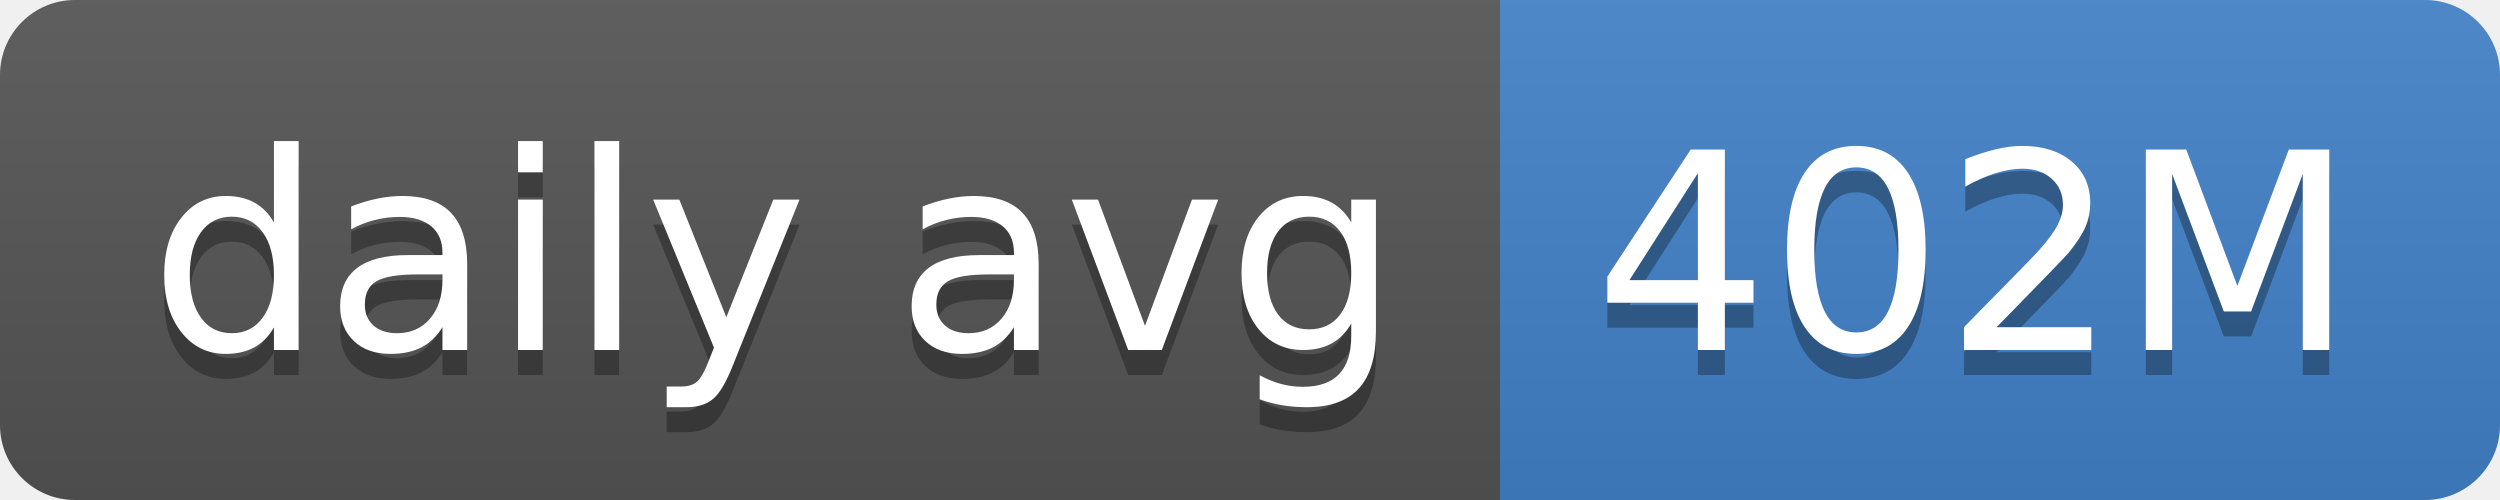
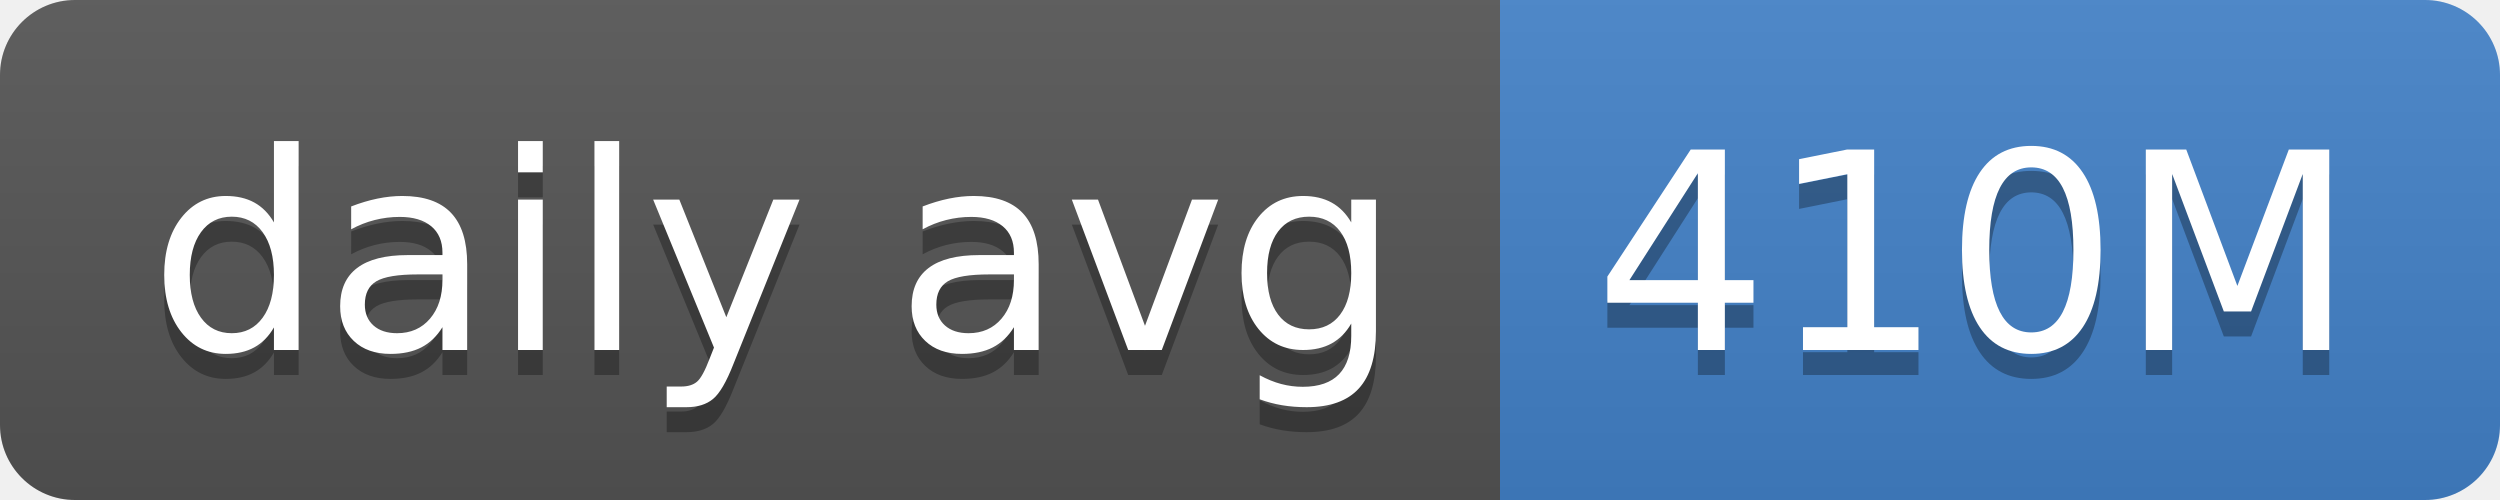
- <svg xmlns="http://www.w3.org/2000/svg" width="100" height="20" role="img" aria-label="daily avg: 402M">
+ <svg xmlns="http://www.w3.org/2000/svg" width="100" height="20" role="img" aria-label="daily avg: 410M">
  <linearGradient id="s" x2="0" y2="100%">
    <stop offset="0" stop-color="#bbb" stop-opacity=".1" />
    <stop offset="1" stop-opacity=".1" />
  </linearGradient>
  <clipPath id="r">
    <rect width="100" height="20" rx="3" fill="#fff" />
  </clipPath>
  <g clip-path="url(#r)">
    <rect width="60" height="20" fill="#555" />
    <rect x="60" width="40" height="20" fill="#4382c9" />
    <rect width="100" height="20" fill="url(#s)" />
  </g>
  <g fill="#fff" text-anchor="middle" font-family="Verdana,Geneva,DejaVu Sans,sans-serif" text-rendering="geometricPrecision" font-size="110">
    <text aria-hidden="true" x="310" y="150" fill="#010101" fill-opacity=".3" transform="scale(.1)" textLength="500">daily avg</text>
    <text x="310" y="140" transform="scale(.1)" fill="#fff" textLength="500">daily avg</text>
-     <text aria-hidden="true" x="790" y="150" fill="#010101" fill-opacity=".3" transform="scale(.1)" textLength="300">402M</text>
-     <text x="790" y="140" transform="scale(.1)" fill="#fff" textLength="300">402M</text>
+     <text aria-hidden="true" x="790" y="150" fill="#010101" fill-opacity=".3" transform="scale(.1)" textLength="300">410M</text>
+     <text x="790" y="140" transform="scale(.1)" fill="#fff" textLength="300">410M</text>
  </g>
</svg>
